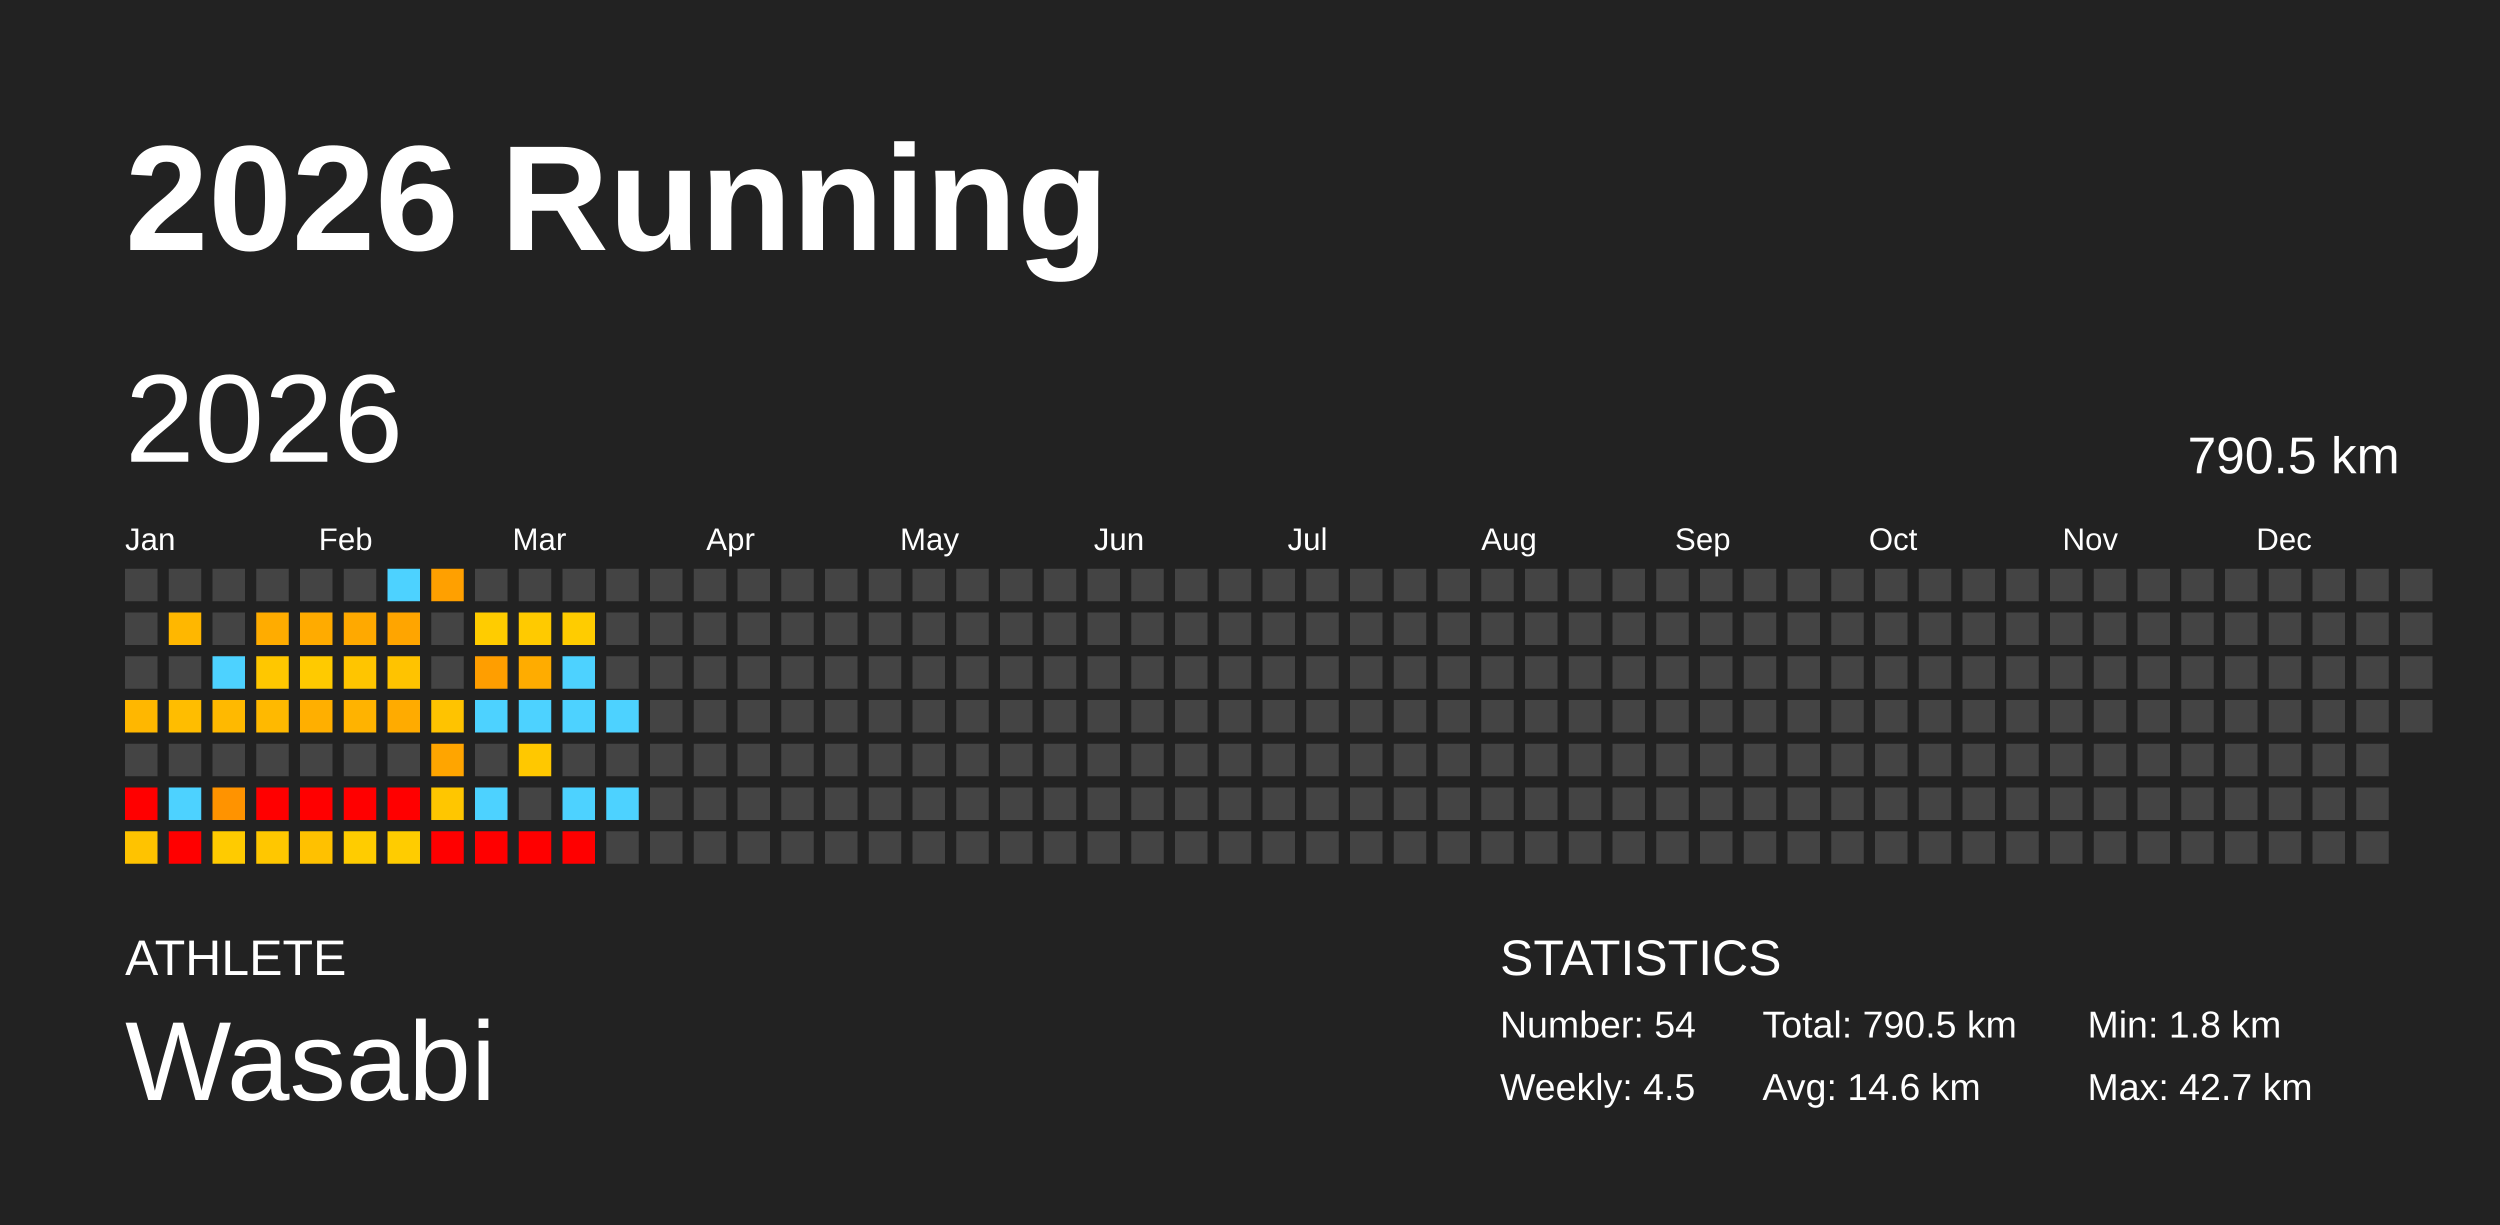
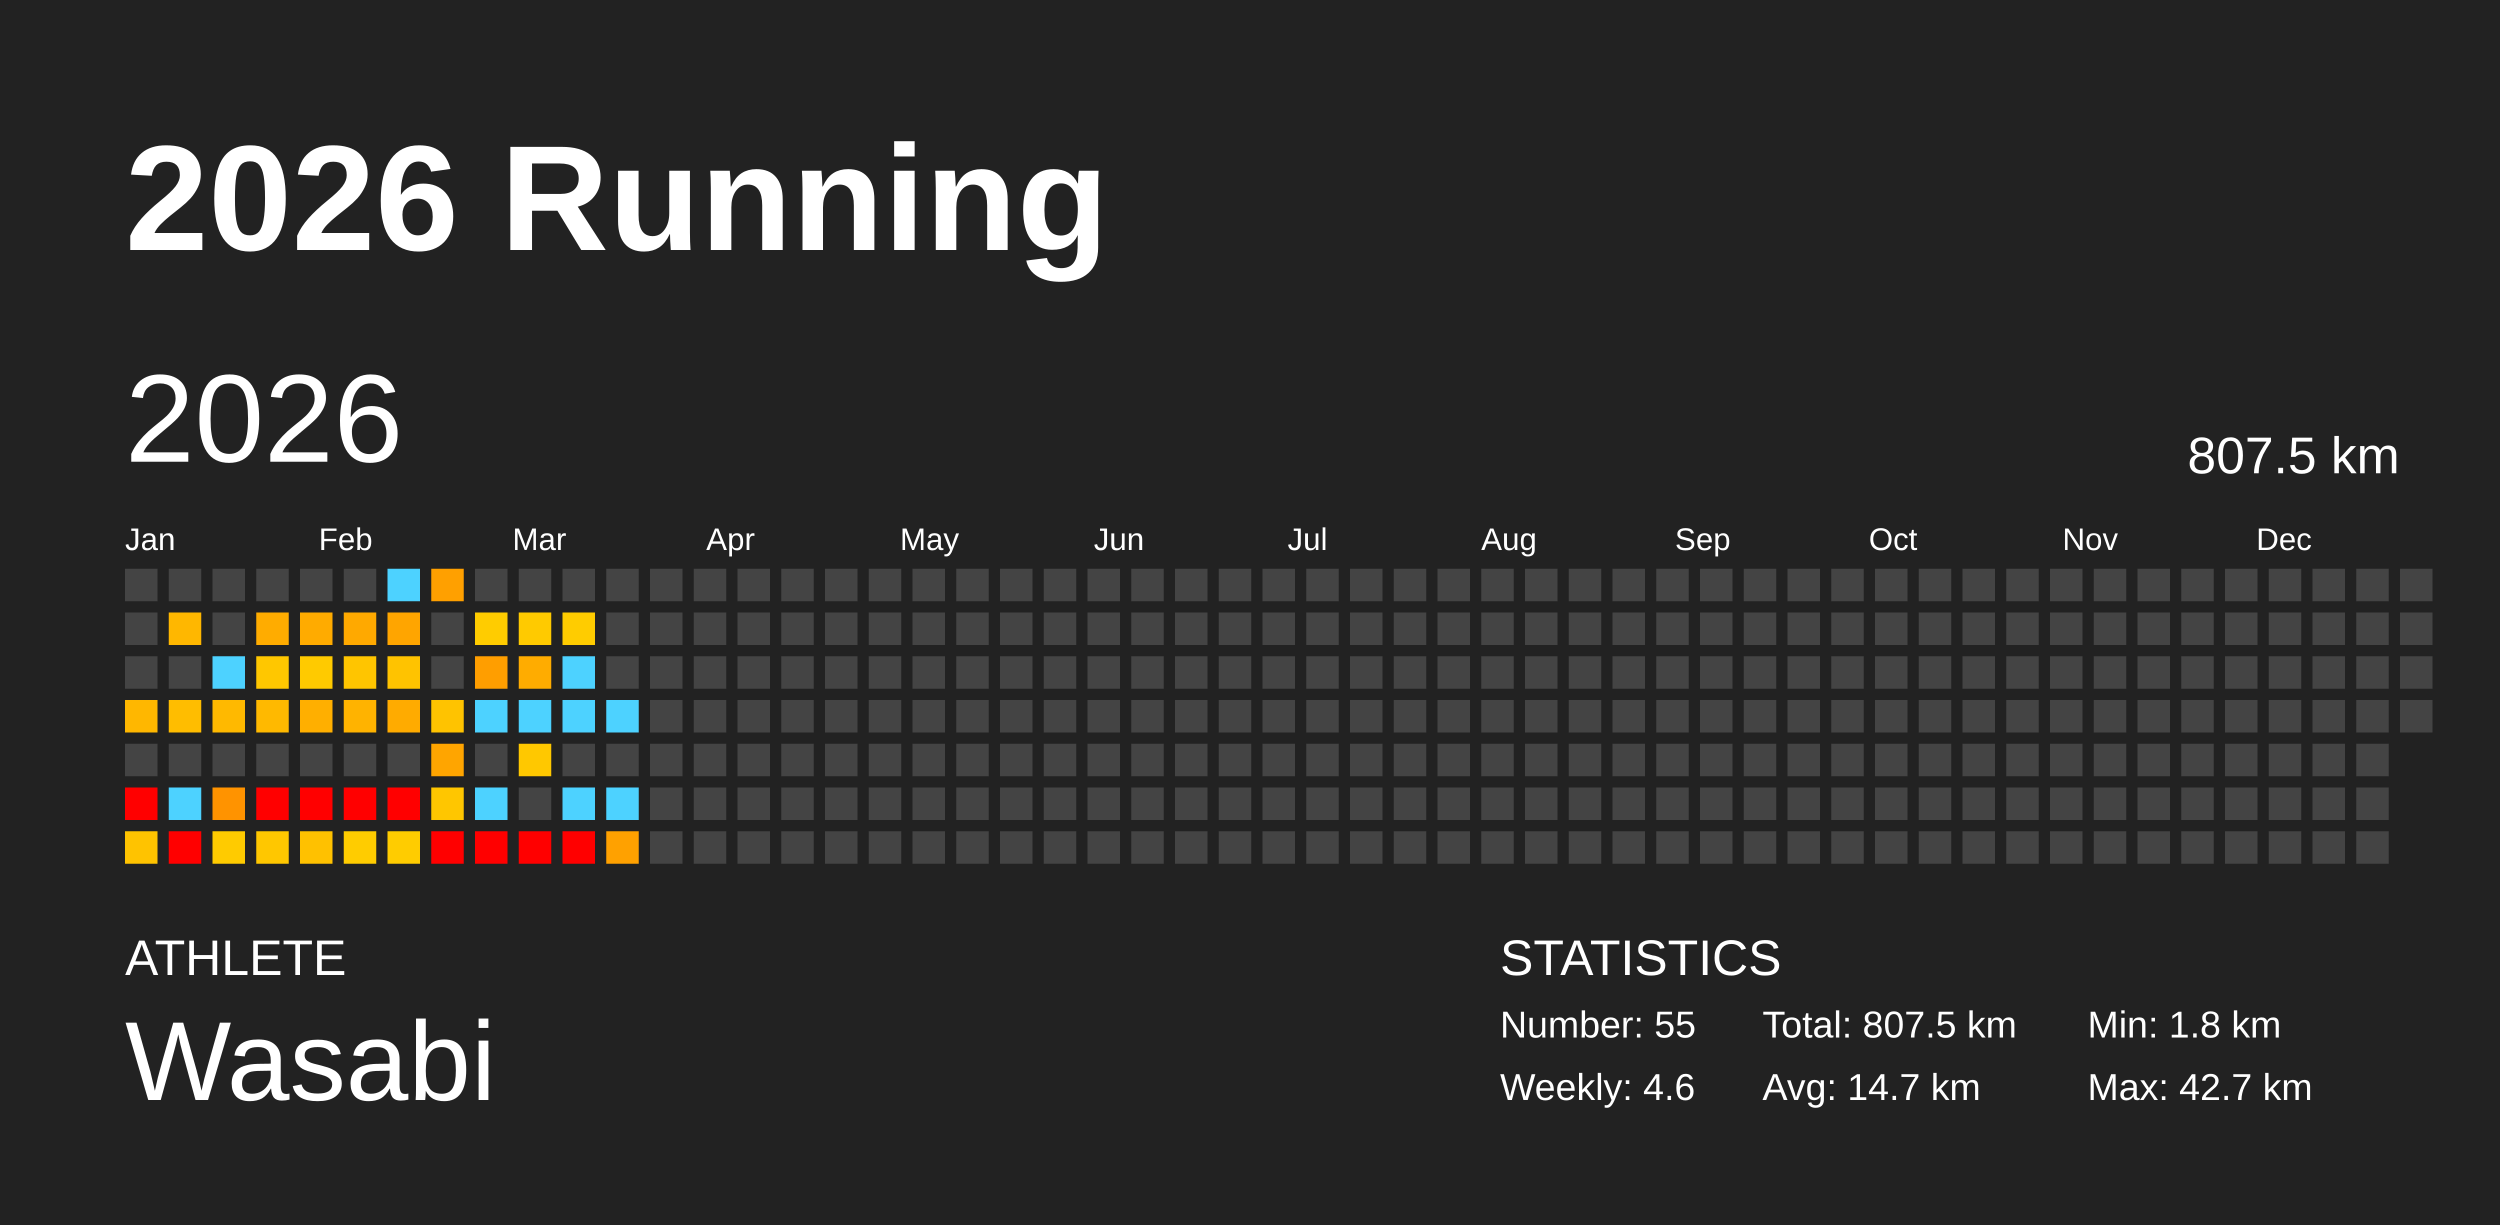
<svg xmlns="http://www.w3.org/2000/svg" baseProfile="full" height="98mm" version="1.1" viewBox="0,0,200,98" width="200mm">
  <defs />
  <rect fill="#222222" height="98" width="200" x="0" y="0" />
  <text fill="#FFFFFF" style="font-size:12px; font-family:Arial; font-weight:bold;" x="10" y="20">2026 Running</text>
  <text fill="#FFFFFF" style="font-size:4px; font-family:Arial" x="10" y="78">ATHLETE</text>
  <text fill="#FFFFFF" style="font-size:9px; font-family:Arial" x="10" y="88">Wasabi</text>
  <text fill="#FFFFFF" style="font-size:4px; font-family:Arial" x="120" y="78">STATISTICS</text>
-   <text fill="#FFFFFF" style="font-size:3px; font-family:Arial" x="120" y="83">Number: 54</text>
-   <text fill="#FFFFFF" style="font-size:3px; font-family:Arial" x="120" y="88">Weekly: 4.5</text>
-   <text fill="#FFFFFF" style="font-size:3px; font-family:Arial" x="141" y="83">Total: 790.5 km</text>
-   <text fill="#FFFFFF" style="font-size:3px; font-family:Arial" x="141" y="88">Avg: 14.6 km</text>
+   <text fill="#FFFFFF" style="font-size:3px; font-family:Arial" x="120" y="83">Number: 55</text>
+   <text fill="#FFFFFF" style="font-size:3px; font-family:Arial" x="120" y="88">Weekly: 4.6</text>
+   <text fill="#FFFFFF" style="font-size:3px; font-family:Arial" x="141" y="83">Total: 807.5 km</text>
+   <text fill="#FFFFFF" style="font-size:3px; font-family:Arial" x="141" y="88">Avg: 14.7 km</text>
  <text fill="#FFFFFF" style="font-size:3px; font-family:Arial" x="167" y="83">Min: 1.8 km</text>
  <text fill="#FFFFFF" style="font-size:3px; font-family:Arial" x="167" y="88">Max: 42.7 km</text>
  <text dominant-baseline="hanging" fill="#FFFFFF" style="font-size:10.0px; font-family:Arial;" x="10" y="30">2026</text>
-   <text dominant-baseline="hanging" fill="#FFFFFF" style="font-size:4.125px; font-family:Arial;" x="175" y="35">790.5 km</text>
+   <text dominant-baseline="hanging" fill="#FFFFFF" style="font-size:4.125px; font-family:Arial;" x="175" y="35">807.5 km</text>
  <text fill="#FFFFFF" style="font-size:2.5px; font-family:Arial" x="10.0" y="44">Jan</text>
  <text fill="#FFFFFF" style="font-size:2.5px; font-family:Arial" x="25.5" y="44">Feb</text>
  <text fill="#FFFFFF" style="font-size:2.5px; font-family:Arial" x="41.0" y="44">Mar</text>
  <text fill="#FFFFFF" style="font-size:2.5px; font-family:Arial" x="56.5" y="44">Apr</text>
  <text fill="#FFFFFF" style="font-size:2.5px; font-family:Arial" x="72.0" y="44">May</text>
  <text fill="#FFFFFF" style="font-size:2.5px; font-family:Arial" x="87.5" y="44">Jun</text>
  <text fill="#FFFFFF" style="font-size:2.5px; font-family:Arial" x="103.0" y="44">Jul</text>
  <text fill="#FFFFFF" style="font-size:2.5px; font-family:Arial" x="118.5" y="44">Aug</text>
  <text fill="#FFFFFF" style="font-size:2.5px; font-family:Arial" x="134.0" y="44">Sep</text>
  <text fill="#FFFFFF" style="font-size:2.5px; font-family:Arial" x="149.5" y="44">Oct</text>
  <text fill="#FFFFFF" style="font-size:2.5px; font-family:Arial" x="165.0" y="44">Nov</text>
  <text fill="#FFFFFF" style="font-size:2.5px; font-family:Arial" x="180.5" y="44">Dec</text>
  <rect fill="#444444" height="2.6" width="2.6" x="10.0" y="45.5" />
  <rect fill="#444444" height="2.6" width="2.6" x="10.0" y="49.0" />
  <rect fill="#444444" height="2.6" width="2.6" x="10.0" y="52.5" />
  <rect fill="#ffb700" height="2.6" width="2.6" x="10.0" y="56.0" />
  <rect fill="#444444" height="2.6" width="2.6" x="10.0" y="59.5" />
  <rect fill="red" height="2.6" width="2.6" x="10.0" y="63.0" />
  <rect fill="#ffc300" height="2.6" width="2.6" x="10.0" y="66.5" />
  <rect fill="#444444" height="2.6" width="2.6" x="13.5" y="45.5" />
  <rect fill="#ffb700" height="2.6" width="2.6" x="13.5" y="49.0" />
  <rect fill="#444444" height="2.6" width="2.6" x="13.5" y="52.5" />
  <rect fill="#ffbd00" height="2.6" width="2.6" x="13.5" y="56.0" />
  <rect fill="#444444" height="2.6" width="2.6" x="13.5" y="59.5" />
  <rect fill="#4dd2ff" height="2.6" width="2.6" x="13.5" y="63.0" />
  <rect fill="red" height="2.6" width="2.6" x="13.5" y="66.5" />
  <rect fill="#444444" height="2.6" width="2.6" x="17.0" y="45.5" />
  <rect fill="#444444" height="2.6" width="2.6" x="17.0" y="49.0" />
  <rect fill="#4dd2ff" height="2.6" width="2.6" x="17.0" y="52.5" />
  <rect fill="#ffb900" height="2.6" width="2.6" x="17.0" y="56.0" />
  <rect fill="#444444" height="2.6" width="2.6" x="17.0" y="59.5" />
  <rect fill="#ff9300" height="2.6" width="2.6" x="17.0" y="63.0" />
  <rect fill="#ffcb00" height="2.6" width="2.6" x="17.0" y="66.5" />
  <rect fill="#444444" height="2.6" width="2.6" x="20.5" y="45.5" />
  <rect fill="#ffac00" height="2.6" width="2.6" x="20.5" y="49.0" />
  <rect fill="#ffc700" height="2.6" width="2.6" x="20.5" y="52.5" />
  <rect fill="#ffb900" height="2.6" width="2.6" x="20.5" y="56.0" />
  <rect fill="#444444" height="2.6" width="2.6" x="20.5" y="59.5" />
  <rect fill="red" height="2.6" width="2.6" x="20.5" y="63.0" />
  <rect fill="#ffc700" height="2.6" width="2.6" x="20.5" y="66.5" />
  <rect fill="#444444" height="2.6" width="2.6" x="24.0" y="45.5" />
  <rect fill="#ffab00" height="2.6" width="2.6" x="24.0" y="49.0" />
  <rect fill="#ffca00" height="2.6" width="2.6" x="24.0" y="52.5" />
  <rect fill="#ffaf00" height="2.6" width="2.6" x="24.0" y="56.0" />
  <rect fill="#444444" height="2.6" width="2.6" x="24.0" y="59.5" />
  <rect fill="red" height="2.6" width="2.6" x="24.0" y="63.0" />
  <rect fill="#ffc100" height="2.6" width="2.6" x="24.0" y="66.5" />
  <rect fill="#444444" height="2.6" width="2.6" x="27.5" y="45.5" />
  <rect fill="#ffa900" height="2.6" width="2.6" x="27.5" y="49.0" />
  <rect fill="#ffc500" height="2.6" width="2.6" x="27.5" y="52.5" />
  <rect fill="#ffb300" height="2.6" width="2.6" x="27.5" y="56.0" />
  <rect fill="#444444" height="2.6" width="2.6" x="27.5" y="59.5" />
  <rect fill="red" height="2.6" width="2.6" x="27.5" y="63.0" />
  <rect fill="#ffcc00" height="2.6" width="2.6" x="27.5" y="66.5" />
  <rect fill="#4dd2ff" height="2.6" width="2.6" x="31.0" y="45.5" />
  <rect fill="#ffa500" height="2.6" width="2.6" x="31.0" y="49.0" />
  <rect fill="#ffc300" height="2.6" width="2.6" x="31.0" y="52.5" />
  <rect fill="#ffab00" height="2.6" width="2.6" x="31.0" y="56.0" />
  <rect fill="#444444" height="2.6" width="2.6" x="31.0" y="59.5" />
  <rect fill="red" height="2.6" width="2.6" x="31.0" y="63.0" />
  <rect fill="#ffcc00" height="2.6" width="2.6" x="31.0" y="66.5" />
  <rect fill="#ffa000" height="2.6" width="2.6" x="34.5" y="45.5" />
  <rect fill="#444444" height="2.6" width="2.6" x="34.5" y="49.0" />
  <rect fill="#444444" height="2.6" width="2.6" x="34.5" y="52.5" />
  <rect fill="#ffc300" height="2.6" width="2.6" x="34.5" y="56.0" />
  <rect fill="#ffa500" height="2.6" width="2.6" x="34.5" y="59.5" />
  <rect fill="#ffc600" height="2.6" width="2.6" x="34.5" y="63.0" />
  <rect fill="red" height="2.6" width="2.6" x="34.5" y="66.5" />
  <rect fill="#444444" height="2.6" width="2.6" x="38.0" y="45.5" />
  <rect fill="#ffcc00" height="2.6" width="2.6" x="38.0" y="49.0" />
  <rect fill="#ff9e00" height="2.6" width="2.6" x="38.0" y="52.5" />
  <rect fill="#4dd2ff" height="2.6" width="2.6" x="38.0" y="56.0" />
  <rect fill="#444444" height="2.6" width="2.6" x="38.0" y="59.5" />
  <rect fill="#4dd2ff" height="2.6" width="2.6" x="38.0" y="63.0" />
  <rect fill="red" height="2.6" width="2.6" x="38.0" y="66.5" />
  <rect fill="#444444" height="2.6" width="2.6" x="41.5" y="45.5" />
  <rect fill="#ffca00" height="2.6" width="2.6" x="41.5" y="49.0" />
  <rect fill="#ffac00" height="2.6" width="2.6" x="41.5" y="52.5" />
  <rect fill="#4dd2ff" height="2.6" width="2.6" x="41.5" y="56.0" />
  <rect fill="#ffc800" height="2.6" width="2.6" x="41.5" y="59.5" />
  <rect fill="#444444" height="2.6" width="2.6" x="41.5" y="63.0" />
  <rect fill="red" height="2.6" width="2.6" x="41.5" y="66.5" />
  <rect fill="#444444" height="2.6" width="2.6" x="45.0" y="45.5" />
  <rect fill="#ffcc00" height="2.6" width="2.6" x="45.0" y="49.0" />
  <rect fill="#4dd2ff" height="2.6" width="2.6" x="45.0" y="52.5" />
  <rect fill="#4dd2ff" height="2.6" width="2.6" x="45.0" y="56.0" />
  <rect fill="#444444" height="2.6" width="2.6" x="45.0" y="59.5" />
  <rect fill="#4dd2ff" height="2.6" width="2.6" x="45.0" y="63.0" />
  <rect fill="red" height="2.6" width="2.6" x="45.0" y="66.5" />
  <rect fill="#444444" height="2.6" width="2.6" x="48.5" y="45.5" />
  <rect fill="#444444" height="2.6" width="2.6" x="48.5" y="49.0" />
  <rect fill="#444444" height="2.6" width="2.6" x="48.5" y="52.5" />
  <rect fill="#4dd2ff" height="2.6" width="2.6" x="48.5" y="56.0" />
  <rect fill="#444444" height="2.6" width="2.6" x="48.5" y="59.5" />
  <rect fill="#4dd2ff" height="2.6" width="2.6" x="48.5" y="63.0" />
-   <rect fill="#444444" height="2.6" width="2.6" x="48.5" y="66.5" />
+   <rect fill="#ffa100" height="2.6" width="2.6" x="48.5" y="66.5" />
  <rect fill="#444444" height="2.6" width="2.6" x="52.0" y="45.5" />
  <rect fill="#444444" height="2.6" width="2.6" x="52.0" y="49.0" />
  <rect fill="#444444" height="2.6" width="2.6" x="52.0" y="52.5" />
  <rect fill="#444444" height="2.6" width="2.6" x="52.0" y="56.0" />
  <rect fill="#444444" height="2.6" width="2.6" x="52.0" y="59.5" />
  <rect fill="#444444" height="2.6" width="2.6" x="52.0" y="63.0" />
  <rect fill="#444444" height="2.6" width="2.6" x="52.0" y="66.5" />
  <rect fill="#444444" height="2.6" width="2.6" x="55.5" y="45.5" />
  <rect fill="#444444" height="2.6" width="2.6" x="55.5" y="49.0" />
  <rect fill="#444444" height="2.6" width="2.6" x="55.5" y="52.5" />
  <rect fill="#444444" height="2.6" width="2.6" x="55.5" y="56.0" />
  <rect fill="#444444" height="2.6" width="2.6" x="55.5" y="59.5" />
  <rect fill="#444444" height="2.6" width="2.6" x="55.5" y="63.0" />
  <rect fill="#444444" height="2.6" width="2.6" x="55.5" y="66.5" />
  <rect fill="#444444" height="2.6" width="2.6" x="59.0" y="45.5" />
  <rect fill="#444444" height="2.6" width="2.6" x="59.0" y="49.0" />
  <rect fill="#444444" height="2.6" width="2.6" x="59.0" y="52.5" />
  <rect fill="#444444" height="2.6" width="2.6" x="59.0" y="56.0" />
  <rect fill="#444444" height="2.6" width="2.6" x="59.0" y="59.5" />
  <rect fill="#444444" height="2.6" width="2.6" x="59.0" y="63.0" />
  <rect fill="#444444" height="2.6" width="2.6" x="59.0" y="66.5" />
  <rect fill="#444444" height="2.6" width="2.6" x="62.5" y="45.5" />
  <rect fill="#444444" height="2.6" width="2.6" x="62.5" y="49.0" />
  <rect fill="#444444" height="2.6" width="2.6" x="62.5" y="52.5" />
  <rect fill="#444444" height="2.6" width="2.6" x="62.5" y="56.0" />
  <rect fill="#444444" height="2.6" width="2.6" x="62.5" y="59.5" />
  <rect fill="#444444" height="2.6" width="2.6" x="62.5" y="63.0" />
  <rect fill="#444444" height="2.6" width="2.6" x="62.5" y="66.5" />
  <rect fill="#444444" height="2.6" width="2.6" x="66.0" y="45.5" />
  <rect fill="#444444" height="2.6" width="2.6" x="66.0" y="49.0" />
  <rect fill="#444444" height="2.6" width="2.6" x="66.0" y="52.5" />
  <rect fill="#444444" height="2.6" width="2.6" x="66.0" y="56.0" />
  <rect fill="#444444" height="2.6" width="2.6" x="66.0" y="59.5" />
  <rect fill="#444444" height="2.6" width="2.6" x="66.0" y="63.0" />
  <rect fill="#444444" height="2.6" width="2.6" x="66.0" y="66.5" />
  <rect fill="#444444" height="2.6" width="2.6" x="69.5" y="45.5" />
  <rect fill="#444444" height="2.6" width="2.6" x="69.5" y="49.0" />
  <rect fill="#444444" height="2.6" width="2.6" x="69.5" y="52.5" />
  <rect fill="#444444" height="2.6" width="2.6" x="69.5" y="56.0" />
  <rect fill="#444444" height="2.6" width="2.6" x="69.5" y="59.5" />
  <rect fill="#444444" height="2.6" width="2.6" x="69.5" y="63.0" />
  <rect fill="#444444" height="2.6" width="2.6" x="69.5" y="66.5" />
  <rect fill="#444444" height="2.6" width="2.6" x="73.0" y="45.5" />
  <rect fill="#444444" height="2.6" width="2.6" x="73.0" y="49.0" />
  <rect fill="#444444" height="2.6" width="2.6" x="73.0" y="52.5" />
  <rect fill="#444444" height="2.6" width="2.6" x="73.0" y="56.0" />
  <rect fill="#444444" height="2.6" width="2.6" x="73.0" y="59.5" />
  <rect fill="#444444" height="2.6" width="2.6" x="73.0" y="63.0" />
  <rect fill="#444444" height="2.6" width="2.6" x="73.0" y="66.5" />
  <rect fill="#444444" height="2.6" width="2.6" x="76.5" y="45.5" />
  <rect fill="#444444" height="2.6" width="2.6" x="76.5" y="49.0" />
  <rect fill="#444444" height="2.6" width="2.6" x="76.5" y="52.5" />
  <rect fill="#444444" height="2.6" width="2.6" x="76.5" y="56.0" />
  <rect fill="#444444" height="2.6" width="2.6" x="76.5" y="59.5" />
  <rect fill="#444444" height="2.6" width="2.6" x="76.5" y="63.0" />
  <rect fill="#444444" height="2.6" width="2.6" x="76.5" y="66.5" />
  <rect fill="#444444" height="2.6" width="2.6" x="80.0" y="45.5" />
  <rect fill="#444444" height="2.6" width="2.6" x="80.0" y="49.0" />
  <rect fill="#444444" height="2.6" width="2.6" x="80.0" y="52.5" />
  <rect fill="#444444" height="2.6" width="2.6" x="80.0" y="56.0" />
  <rect fill="#444444" height="2.6" width="2.6" x="80.0" y="59.5" />
  <rect fill="#444444" height="2.6" width="2.6" x="80.0" y="63.0" />
  <rect fill="#444444" height="2.6" width="2.6" x="80.0" y="66.5" />
  <rect fill="#444444" height="2.6" width="2.6" x="83.5" y="45.5" />
  <rect fill="#444444" height="2.6" width="2.6" x="83.5" y="49.0" />
  <rect fill="#444444" height="2.6" width="2.6" x="83.5" y="52.5" />
  <rect fill="#444444" height="2.6" width="2.6" x="83.5" y="56.0" />
  <rect fill="#444444" height="2.6" width="2.6" x="83.5" y="59.5" />
  <rect fill="#444444" height="2.6" width="2.6" x="83.5" y="63.0" />
  <rect fill="#444444" height="2.6" width="2.6" x="83.5" y="66.5" />
  <rect fill="#444444" height="2.6" width="2.6" x="87.0" y="45.5" />
  <rect fill="#444444" height="2.6" width="2.6" x="87.0" y="49.0" />
  <rect fill="#444444" height="2.6" width="2.6" x="87.0" y="52.5" />
  <rect fill="#444444" height="2.6" width="2.6" x="87.0" y="56.0" />
  <rect fill="#444444" height="2.6" width="2.6" x="87.0" y="59.5" />
  <rect fill="#444444" height="2.6" width="2.6" x="87.0" y="63.0" />
  <rect fill="#444444" height="2.6" width="2.6" x="87.0" y="66.5" />
  <rect fill="#444444" height="2.6" width="2.6" x="90.5" y="45.5" />
  <rect fill="#444444" height="2.6" width="2.6" x="90.5" y="49.0" />
  <rect fill="#444444" height="2.6" width="2.6" x="90.5" y="52.5" />
  <rect fill="#444444" height="2.6" width="2.6" x="90.5" y="56.0" />
  <rect fill="#444444" height="2.6" width="2.6" x="90.5" y="59.5" />
  <rect fill="#444444" height="2.6" width="2.6" x="90.5" y="63.0" />
  <rect fill="#444444" height="2.6" width="2.6" x="90.5" y="66.5" />
  <rect fill="#444444" height="2.6" width="2.6" x="94.0" y="45.5" />
  <rect fill="#444444" height="2.6" width="2.6" x="94.0" y="49.0" />
  <rect fill="#444444" height="2.6" width="2.6" x="94.0" y="52.5" />
  <rect fill="#444444" height="2.6" width="2.6" x="94.0" y="56.0" />
  <rect fill="#444444" height="2.6" width="2.6" x="94.0" y="59.5" />
  <rect fill="#444444" height="2.6" width="2.6" x="94.0" y="63.0" />
  <rect fill="#444444" height="2.6" width="2.6" x="94.0" y="66.5" />
  <rect fill="#444444" height="2.6" width="2.6" x="97.5" y="45.5" />
  <rect fill="#444444" height="2.6" width="2.6" x="97.5" y="49.0" />
  <rect fill="#444444" height="2.6" width="2.6" x="97.5" y="52.5" />
  <rect fill="#444444" height="2.6" width="2.6" x="97.5" y="56.0" />
  <rect fill="#444444" height="2.6" width="2.6" x="97.5" y="59.5" />
  <rect fill="#444444" height="2.6" width="2.6" x="97.5" y="63.0" />
  <rect fill="#444444" height="2.6" width="2.6" x="97.5" y="66.5" />
  <rect fill="#444444" height="2.6" width="2.6" x="101.0" y="45.5" />
  <rect fill="#444444" height="2.6" width="2.6" x="101.0" y="49.0" />
  <rect fill="#444444" height="2.6" width="2.6" x="101.0" y="52.5" />
  <rect fill="#444444" height="2.6" width="2.6" x="101.0" y="56.0" />
  <rect fill="#444444" height="2.6" width="2.6" x="101.0" y="59.5" />
  <rect fill="#444444" height="2.6" width="2.6" x="101.0" y="63.0" />
  <rect fill="#444444" height="2.6" width="2.6" x="101.0" y="66.5" />
  <rect fill="#444444" height="2.6" width="2.6" x="104.5" y="45.5" />
  <rect fill="#444444" height="2.6" width="2.6" x="104.5" y="49.0" />
  <rect fill="#444444" height="2.6" width="2.6" x="104.5" y="52.5" />
  <rect fill="#444444" height="2.6" width="2.6" x="104.5" y="56.0" />
  <rect fill="#444444" height="2.6" width="2.6" x="104.5" y="59.5" />
  <rect fill="#444444" height="2.6" width="2.6" x="104.5" y="63.0" />
  <rect fill="#444444" height="2.6" width="2.6" x="104.5" y="66.5" />
  <rect fill="#444444" height="2.6" width="2.6" x="108.0" y="45.5" />
  <rect fill="#444444" height="2.6" width="2.6" x="108.0" y="49.0" />
  <rect fill="#444444" height="2.6" width="2.6" x="108.0" y="52.5" />
  <rect fill="#444444" height="2.6" width="2.6" x="108.0" y="56.0" />
  <rect fill="#444444" height="2.6" width="2.6" x="108.0" y="59.5" />
  <rect fill="#444444" height="2.6" width="2.6" x="108.0" y="63.0" />
  <rect fill="#444444" height="2.6" width="2.6" x="108.0" y="66.5" />
  <rect fill="#444444" height="2.6" width="2.6" x="111.5" y="45.5" />
  <rect fill="#444444" height="2.6" width="2.6" x="111.5" y="49.0" />
  <rect fill="#444444" height="2.6" width="2.6" x="111.5" y="52.5" />
  <rect fill="#444444" height="2.6" width="2.6" x="111.5" y="56.0" />
  <rect fill="#444444" height="2.6" width="2.6" x="111.5" y="59.5" />
  <rect fill="#444444" height="2.6" width="2.6" x="111.5" y="63.0" />
  <rect fill="#444444" height="2.6" width="2.6" x="111.5" y="66.5" />
  <rect fill="#444444" height="2.6" width="2.6" x="115.0" y="45.5" />
  <rect fill="#444444" height="2.6" width="2.6" x="115.0" y="49.0" />
  <rect fill="#444444" height="2.6" width="2.6" x="115.0" y="52.5" />
  <rect fill="#444444" height="2.6" width="2.6" x="115.0" y="56.0" />
  <rect fill="#444444" height="2.6" width="2.6" x="115.0" y="59.5" />
  <rect fill="#444444" height="2.6" width="2.6" x="115.0" y="63.0" />
  <rect fill="#444444" height="2.6" width="2.6" x="115.0" y="66.5" />
  <rect fill="#444444" height="2.6" width="2.6" x="118.5" y="45.5" />
  <rect fill="#444444" height="2.6" width="2.6" x="118.5" y="49.0" />
  <rect fill="#444444" height="2.6" width="2.6" x="118.5" y="52.5" />
  <rect fill="#444444" height="2.6" width="2.6" x="118.5" y="56.0" />
  <rect fill="#444444" height="2.6" width="2.6" x="118.5" y="59.5" />
  <rect fill="#444444" height="2.6" width="2.6" x="118.5" y="63.0" />
  <rect fill="#444444" height="2.6" width="2.6" x="118.5" y="66.5" />
  <rect fill="#444444" height="2.6" width="2.6" x="122.0" y="45.5" />
  <rect fill="#444444" height="2.6" width="2.6" x="122.0" y="49.0" />
  <rect fill="#444444" height="2.6" width="2.6" x="122.0" y="52.5" />
  <rect fill="#444444" height="2.6" width="2.6" x="122.0" y="56.0" />
  <rect fill="#444444" height="2.6" width="2.6" x="122.0" y="59.5" />
  <rect fill="#444444" height="2.6" width="2.6" x="122.0" y="63.0" />
  <rect fill="#444444" height="2.6" width="2.6" x="122.0" y="66.5" />
  <rect fill="#444444" height="2.6" width="2.6" x="125.5" y="45.5" />
  <rect fill="#444444" height="2.6" width="2.6" x="125.5" y="49.0" />
  <rect fill="#444444" height="2.6" width="2.6" x="125.5" y="52.5" />
  <rect fill="#444444" height="2.6" width="2.6" x="125.5" y="56.0" />
  <rect fill="#444444" height="2.6" width="2.6" x="125.5" y="59.5" />
  <rect fill="#444444" height="2.6" width="2.6" x="125.5" y="63.0" />
  <rect fill="#444444" height="2.6" width="2.6" x="125.5" y="66.5" />
  <rect fill="#444444" height="2.6" width="2.6" x="129.0" y="45.5" />
  <rect fill="#444444" height="2.6" width="2.6" x="129.0" y="49.0" />
  <rect fill="#444444" height="2.6" width="2.6" x="129.0" y="52.5" />
  <rect fill="#444444" height="2.6" width="2.6" x="129.0" y="56.0" />
  <rect fill="#444444" height="2.6" width="2.6" x="129.0" y="59.5" />
  <rect fill="#444444" height="2.6" width="2.6" x="129.0" y="63.0" />
  <rect fill="#444444" height="2.6" width="2.6" x="129.0" y="66.5" />
  <rect fill="#444444" height="2.6" width="2.6" x="132.5" y="45.5" />
  <rect fill="#444444" height="2.6" width="2.6" x="132.5" y="49.0" />
  <rect fill="#444444" height="2.6" width="2.6" x="132.5" y="52.5" />
  <rect fill="#444444" height="2.6" width="2.6" x="132.5" y="56.0" />
  <rect fill="#444444" height="2.6" width="2.6" x="132.5" y="59.5" />
  <rect fill="#444444" height="2.6" width="2.6" x="132.5" y="63.0" />
  <rect fill="#444444" height="2.6" width="2.6" x="132.5" y="66.5" />
  <rect fill="#444444" height="2.6" width="2.6" x="136.0" y="45.5" />
  <rect fill="#444444" height="2.6" width="2.6" x="136.0" y="49.0" />
  <rect fill="#444444" height="2.6" width="2.6" x="136.0" y="52.5" />
  <rect fill="#444444" height="2.6" width="2.6" x="136.0" y="56.0" />
  <rect fill="#444444" height="2.6" width="2.6" x="136.0" y="59.5" />
  <rect fill="#444444" height="2.6" width="2.6" x="136.0" y="63.0" />
  <rect fill="#444444" height="2.6" width="2.6" x="136.0" y="66.5" />
  <rect fill="#444444" height="2.6" width="2.6" x="139.5" y="45.5" />
  <rect fill="#444444" height="2.6" width="2.6" x="139.5" y="49.0" />
  <rect fill="#444444" height="2.6" width="2.6" x="139.5" y="52.5" />
  <rect fill="#444444" height="2.6" width="2.6" x="139.5" y="56.0" />
  <rect fill="#444444" height="2.6" width="2.6" x="139.5" y="59.5" />
  <rect fill="#444444" height="2.6" width="2.6" x="139.5" y="63.0" />
  <rect fill="#444444" height="2.6" width="2.6" x="139.5" y="66.5" />
  <rect fill="#444444" height="2.6" width="2.6" x="143.0" y="45.5" />
  <rect fill="#444444" height="2.6" width="2.6" x="143.0" y="49.0" />
  <rect fill="#444444" height="2.6" width="2.6" x="143.0" y="52.5" />
  <rect fill="#444444" height="2.6" width="2.6" x="143.0" y="56.0" />
  <rect fill="#444444" height="2.6" width="2.6" x="143.0" y="59.5" />
  <rect fill="#444444" height="2.6" width="2.6" x="143.0" y="63.0" />
  <rect fill="#444444" height="2.6" width="2.6" x="143.0" y="66.5" />
  <rect fill="#444444" height="2.6" width="2.6" x="146.5" y="45.5" />
  <rect fill="#444444" height="2.6" width="2.6" x="146.5" y="49.0" />
  <rect fill="#444444" height="2.6" width="2.6" x="146.5" y="52.5" />
  <rect fill="#444444" height="2.6" width="2.6" x="146.5" y="56.0" />
  <rect fill="#444444" height="2.6" width="2.6" x="146.5" y="59.5" />
  <rect fill="#444444" height="2.6" width="2.6" x="146.5" y="63.0" />
  <rect fill="#444444" height="2.6" width="2.6" x="146.5" y="66.5" />
  <rect fill="#444444" height="2.6" width="2.6" x="150.0" y="45.5" />
  <rect fill="#444444" height="2.6" width="2.6" x="150.0" y="49.0" />
  <rect fill="#444444" height="2.6" width="2.6" x="150.0" y="52.5" />
  <rect fill="#444444" height="2.6" width="2.6" x="150.0" y="56.0" />
  <rect fill="#444444" height="2.6" width="2.6" x="150.0" y="59.5" />
  <rect fill="#444444" height="2.6" width="2.6" x="150.0" y="63.0" />
  <rect fill="#444444" height="2.6" width="2.6" x="150.0" y="66.5" />
  <rect fill="#444444" height="2.6" width="2.6" x="153.5" y="45.5" />
  <rect fill="#444444" height="2.6" width="2.6" x="153.5" y="49.0" />
  <rect fill="#444444" height="2.6" width="2.6" x="153.5" y="52.5" />
  <rect fill="#444444" height="2.6" width="2.6" x="153.5" y="56.0" />
  <rect fill="#444444" height="2.6" width="2.6" x="153.5" y="59.5" />
  <rect fill="#444444" height="2.6" width="2.6" x="153.5" y="63.0" />
  <rect fill="#444444" height="2.6" width="2.6" x="153.5" y="66.5" />
  <rect fill="#444444" height="2.6" width="2.6" x="157.0" y="45.5" />
  <rect fill="#444444" height="2.6" width="2.6" x="157.0" y="49.0" />
  <rect fill="#444444" height="2.6" width="2.6" x="157.0" y="52.5" />
  <rect fill="#444444" height="2.6" width="2.6" x="157.0" y="56.0" />
  <rect fill="#444444" height="2.6" width="2.6" x="157.0" y="59.5" />
  <rect fill="#444444" height="2.6" width="2.6" x="157.0" y="63.0" />
  <rect fill="#444444" height="2.6" width="2.6" x="157.0" y="66.5" />
  <rect fill="#444444" height="2.6" width="2.6" x="160.5" y="45.5" />
  <rect fill="#444444" height="2.6" width="2.6" x="160.5" y="49.0" />
  <rect fill="#444444" height="2.6" width="2.6" x="160.5" y="52.5" />
  <rect fill="#444444" height="2.6" width="2.6" x="160.5" y="56.0" />
  <rect fill="#444444" height="2.6" width="2.6" x="160.5" y="59.5" />
  <rect fill="#444444" height="2.6" width="2.6" x="160.5" y="63.0" />
  <rect fill="#444444" height="2.6" width="2.6" x="160.5" y="66.5" />
  <rect fill="#444444" height="2.6" width="2.6" x="164.0" y="45.5" />
  <rect fill="#444444" height="2.6" width="2.6" x="164.0" y="49.0" />
  <rect fill="#444444" height="2.6" width="2.6" x="164.0" y="52.5" />
  <rect fill="#444444" height="2.6" width="2.6" x="164.0" y="56.0" />
  <rect fill="#444444" height="2.6" width="2.6" x="164.0" y="59.5" />
  <rect fill="#444444" height="2.6" width="2.6" x="164.0" y="63.0" />
  <rect fill="#444444" height="2.6" width="2.6" x="164.0" y="66.5" />
  <rect fill="#444444" height="2.6" width="2.6" x="167.5" y="45.5" />
  <rect fill="#444444" height="2.6" width="2.6" x="167.5" y="49.0" />
  <rect fill="#444444" height="2.6" width="2.6" x="167.5" y="52.5" />
  <rect fill="#444444" height="2.6" width="2.6" x="167.5" y="56.0" />
  <rect fill="#444444" height="2.6" width="2.6" x="167.5" y="59.5" />
  <rect fill="#444444" height="2.6" width="2.6" x="167.5" y="63.0" />
  <rect fill="#444444" height="2.6" width="2.6" x="167.5" y="66.5" />
  <rect fill="#444444" height="2.6" width="2.6" x="171.0" y="45.5" />
  <rect fill="#444444" height="2.6" width="2.6" x="171.0" y="49.0" />
  <rect fill="#444444" height="2.6" width="2.6" x="171.0" y="52.5" />
  <rect fill="#444444" height="2.6" width="2.6" x="171.0" y="56.0" />
  <rect fill="#444444" height="2.6" width="2.6" x="171.0" y="59.5" />
  <rect fill="#444444" height="2.6" width="2.6" x="171.0" y="63.0" />
  <rect fill="#444444" height="2.6" width="2.6" x="171.0" y="66.5" />
  <rect fill="#444444" height="2.6" width="2.6" x="174.5" y="45.5" />
  <rect fill="#444444" height="2.6" width="2.6" x="174.5" y="49.0" />
  <rect fill="#444444" height="2.6" width="2.6" x="174.5" y="52.5" />
  <rect fill="#444444" height="2.6" width="2.6" x="174.5" y="56.0" />
  <rect fill="#444444" height="2.6" width="2.6" x="174.5" y="59.5" />
  <rect fill="#444444" height="2.6" width="2.6" x="174.5" y="63.0" />
  <rect fill="#444444" height="2.6" width="2.6" x="174.5" y="66.5" />
  <rect fill="#444444" height="2.6" width="2.6" x="178.0" y="45.5" />
  <rect fill="#444444" height="2.6" width="2.6" x="178.0" y="49.0" />
  <rect fill="#444444" height="2.6" width="2.6" x="178.0" y="52.5" />
  <rect fill="#444444" height="2.6" width="2.6" x="178.0" y="56.0" />
  <rect fill="#444444" height="2.6" width="2.6" x="178.0" y="59.5" />
  <rect fill="#444444" height="2.6" width="2.6" x="178.0" y="63.0" />
  <rect fill="#444444" height="2.6" width="2.6" x="178.0" y="66.5" />
  <rect fill="#444444" height="2.6" width="2.6" x="181.5" y="45.5" />
  <rect fill="#444444" height="2.6" width="2.6" x="181.5" y="49.0" />
  <rect fill="#444444" height="2.6" width="2.6" x="181.5" y="52.5" />
  <rect fill="#444444" height="2.6" width="2.6" x="181.5" y="56.0" />
  <rect fill="#444444" height="2.6" width="2.6" x="181.5" y="59.5" />
  <rect fill="#444444" height="2.6" width="2.6" x="181.5" y="63.0" />
  <rect fill="#444444" height="2.6" width="2.6" x="181.5" y="66.5" />
  <rect fill="#444444" height="2.6" width="2.6" x="185.0" y="45.5" />
  <rect fill="#444444" height="2.6" width="2.6" x="185.0" y="49.0" />
  <rect fill="#444444" height="2.6" width="2.6" x="185.0" y="52.5" />
  <rect fill="#444444" height="2.6" width="2.6" x="185.0" y="56.0" />
  <rect fill="#444444" height="2.6" width="2.6" x="185.0" y="59.5" />
  <rect fill="#444444" height="2.6" width="2.6" x="185.0" y="63.0" />
  <rect fill="#444444" height="2.6" width="2.6" x="185.0" y="66.5" />
  <rect fill="#444444" height="2.6" width="2.6" x="188.5" y="45.5" />
  <rect fill="#444444" height="2.6" width="2.6" x="188.5" y="49.0" />
  <rect fill="#444444" height="2.6" width="2.6" x="188.5" y="52.5" />
  <rect fill="#444444" height="2.6" width="2.6" x="188.5" y="56.0" />
  <rect fill="#444444" height="2.6" width="2.6" x="188.5" y="59.5" />
  <rect fill="#444444" height="2.6" width="2.6" x="188.5" y="63.0" />
  <rect fill="#444444" height="2.6" width="2.6" x="188.5" y="66.5" />
  <rect fill="#444444" height="2.6" width="2.6" x="192.0" y="45.5" />
  <rect fill="#444444" height="2.6" width="2.6" x="192.0" y="49.0" />
  <rect fill="#444444" height="2.6" width="2.6" x="192.0" y="52.5" />
  <rect fill="#444444" height="2.6" width="2.6" x="192.0" y="56.0" />
</svg>
